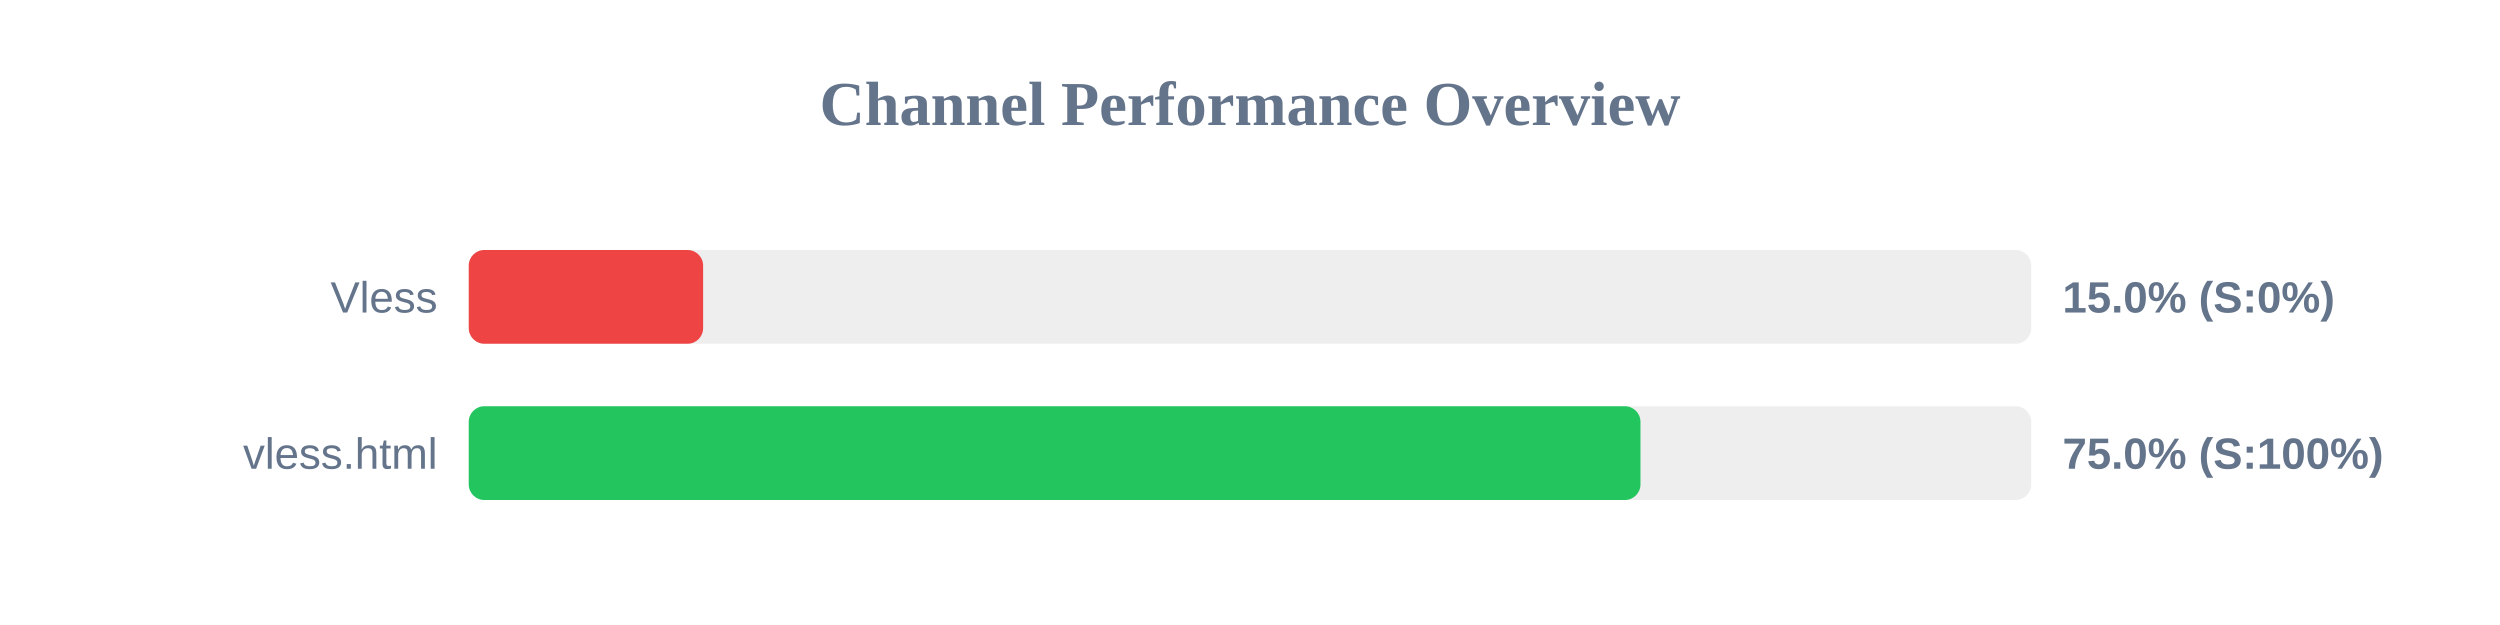
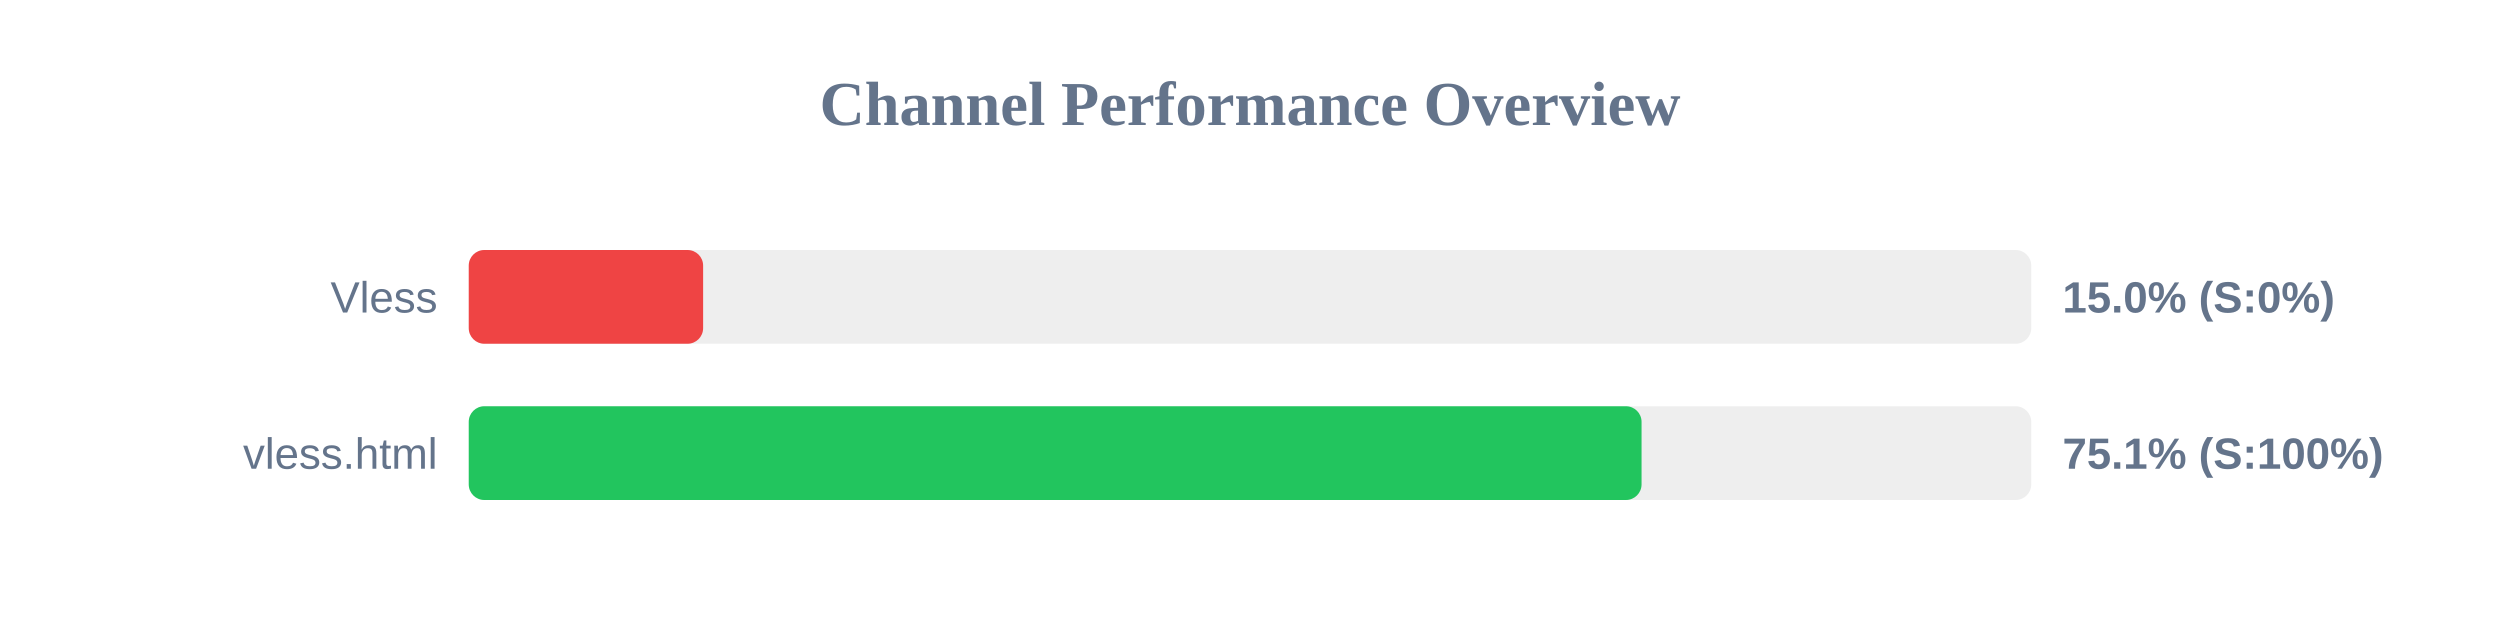
<svg xmlns="http://www.w3.org/2000/svg" width="800" height="200" version="1.1">
  <style>
        .row { font: 14px Arial; fill: #64748b; }
        .score { font: bold 14px Arial; fill: #64748b; }
    </style>
  <text x="400" y="40" text-anchor="middle" font-size="20px" font-weight="bold" fill="#64748b">Channel Performance Overview</text>
  <rect x="150" y="80" width="500" height="30" fill="#eee" rx="5" />
  <rect x="150" y="80" width="75.0" height="30" fill="#ef4444" rx="5" />
  <text x="140" y="100" text-anchor="end" class="row">Vless</text>
  <text x="660" y="100" text-anchor="start" class="score">15.0% (S:0%)</text>
  <rect x="150" y="130" width="500" height="30" fill="#eee" rx="5" />
-   <rect x="150" y="130" width="374.95" height="30" fill="#22c55e" rx="5" />
+   <rect x="150" y="130" width="375.3" height="30" fill="#22c55e" rx="5" />
  <text x="140" y="150" text-anchor="end" class="row">vless.html</text>
-   <text x="660" y="150" text-anchor="start" class="score">75.0% (S:100%)</text>
+   <text x="660" y="150" text-anchor="start" class="score">75.1% (S:100%)</text>
</svg>
